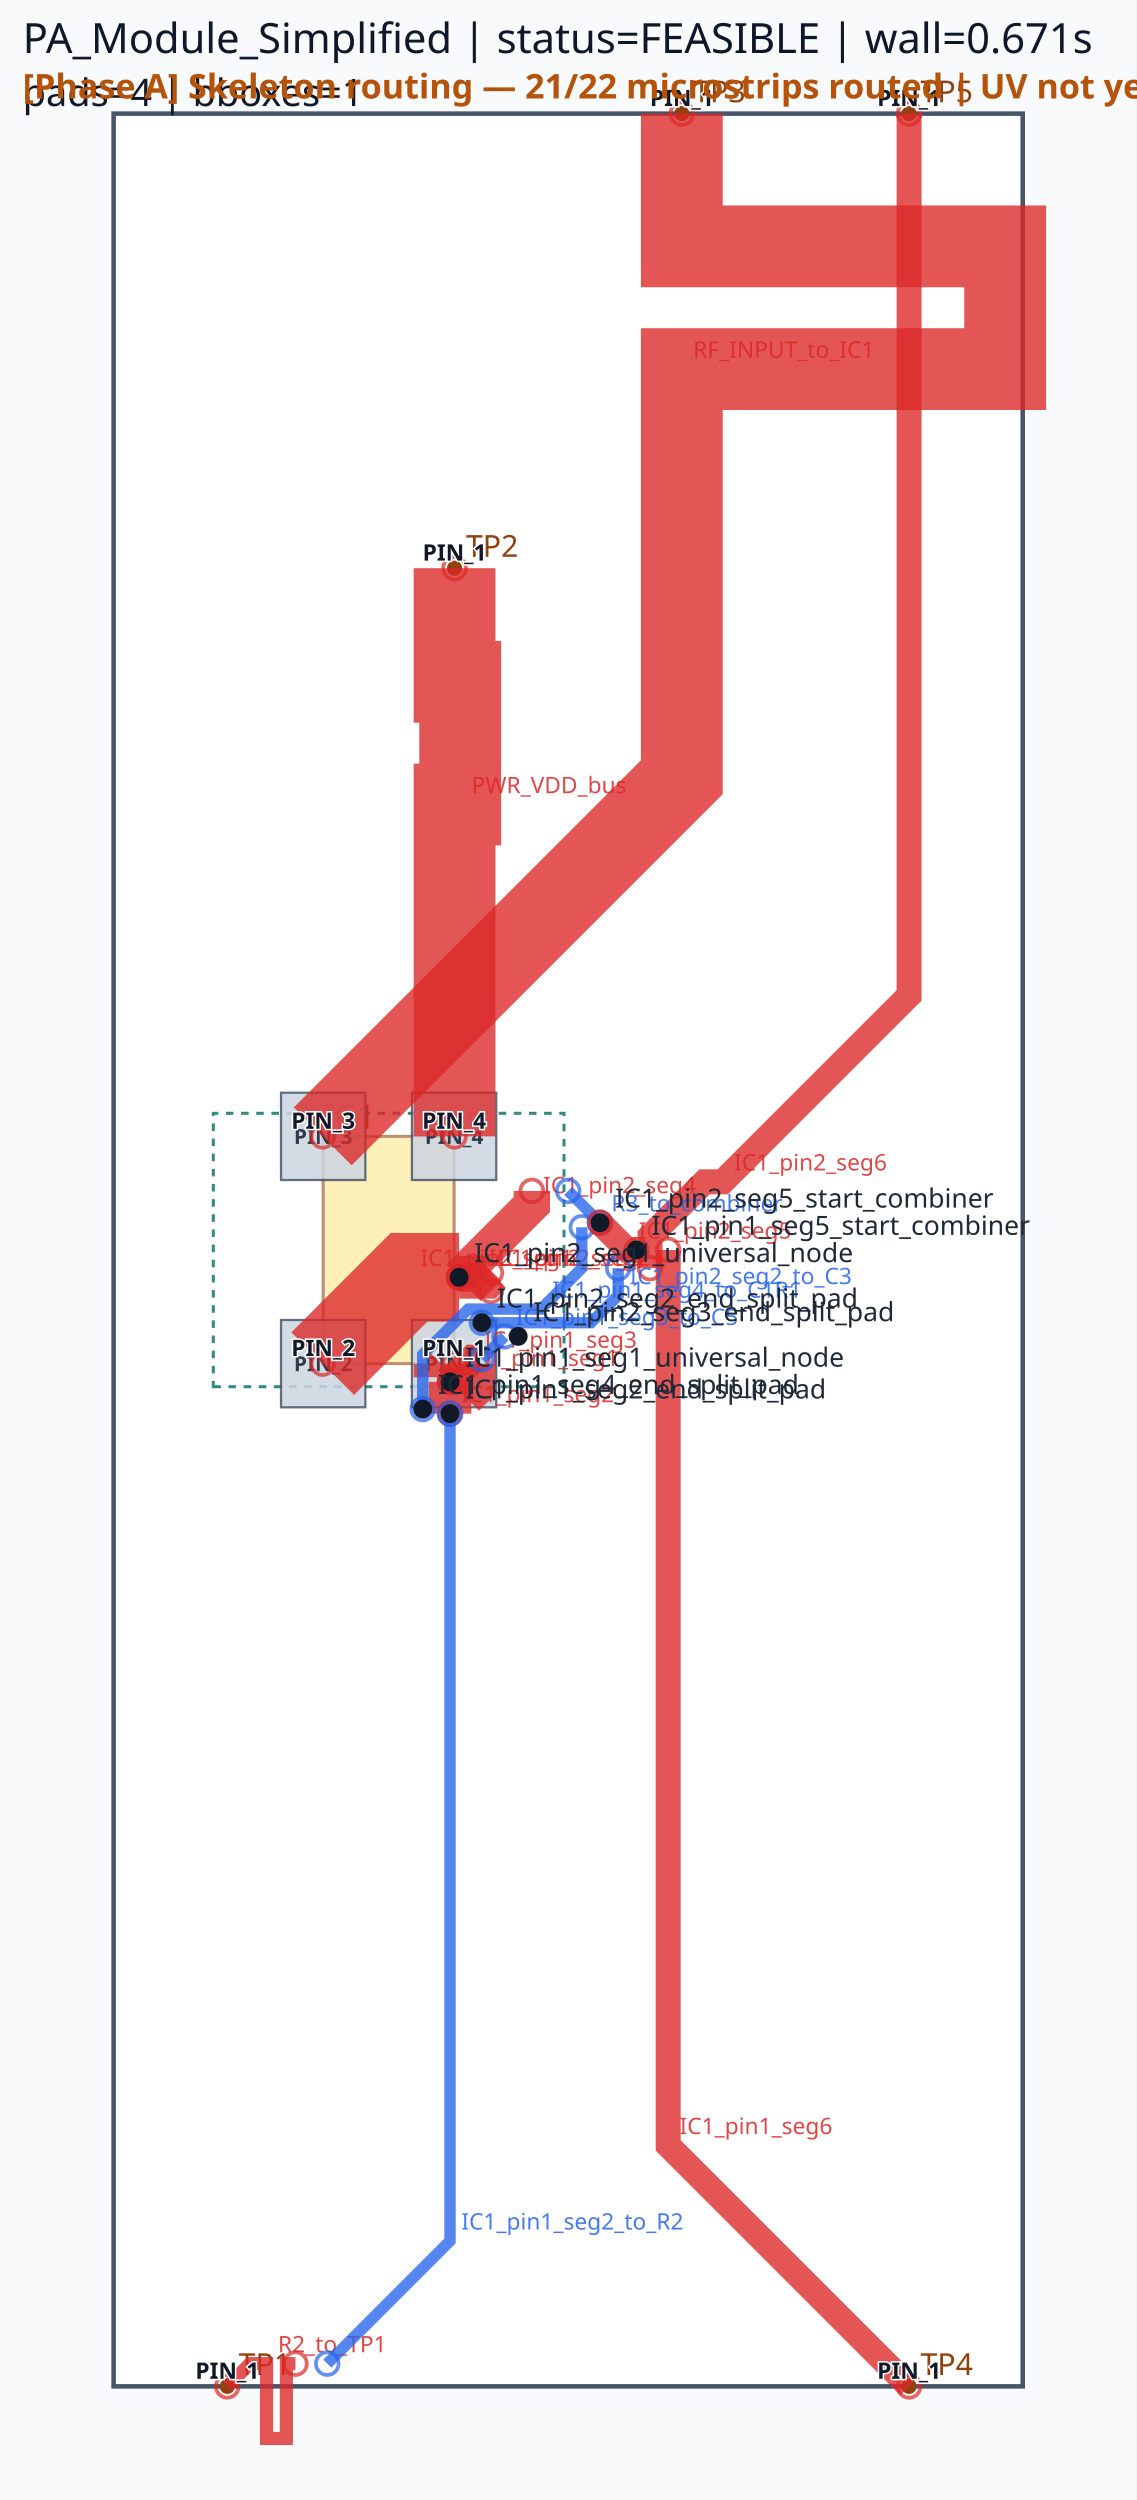
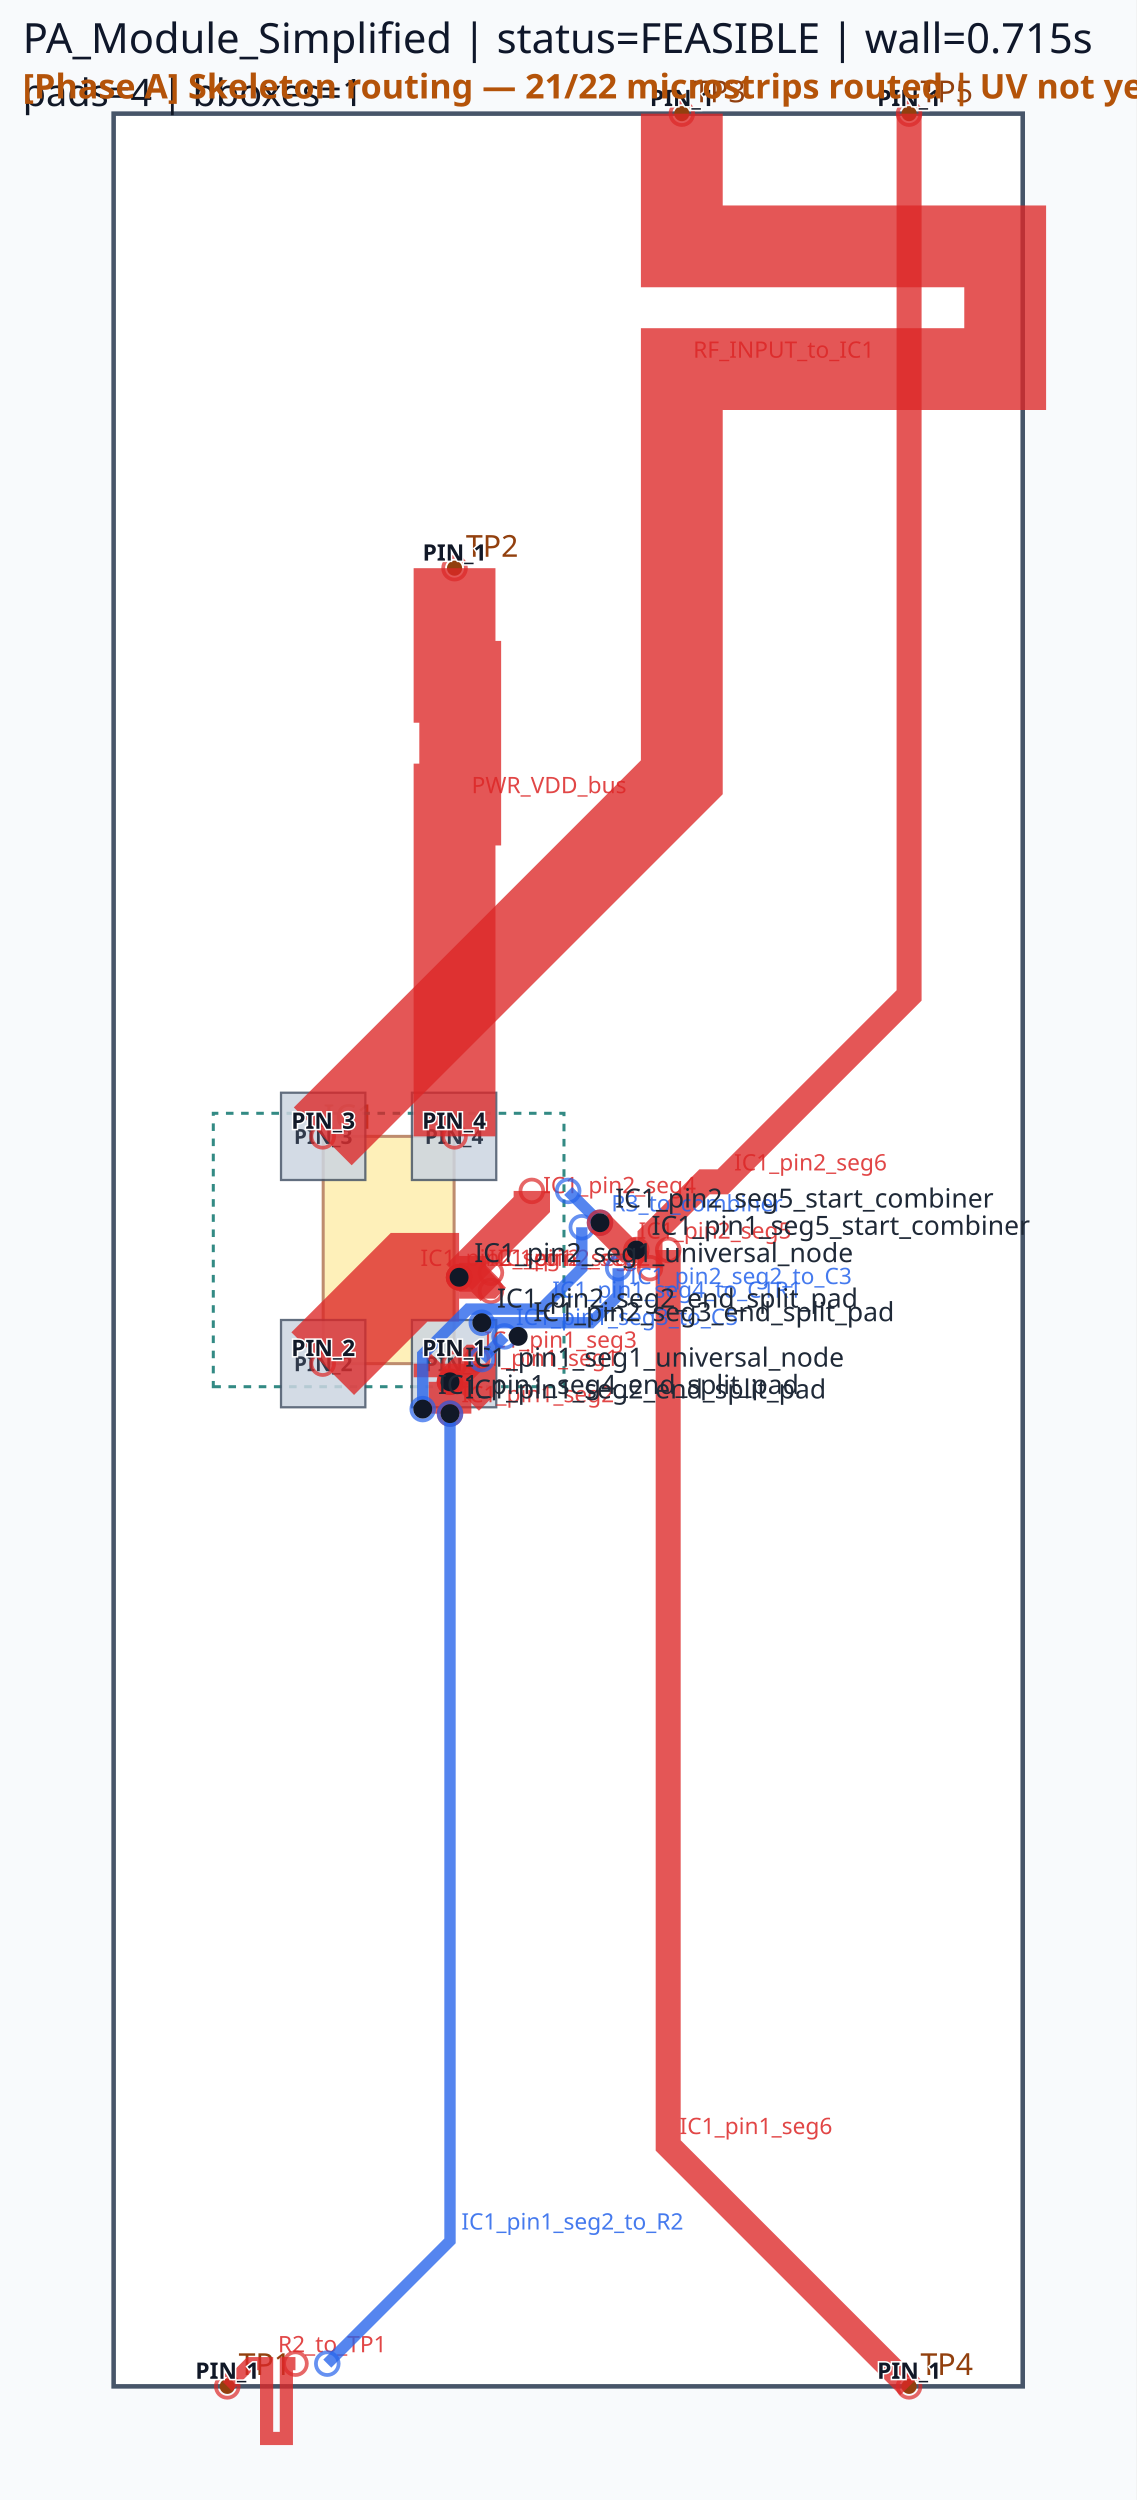
<svg xmlns="http://www.w3.org/2000/svg" viewBox="0 0 300.0 660.0" width="300.0" height="660.0">
  <rect x="0" y="0" width="100%" height="100%" fill="#f8fafc" />
  <rect x="30.00" y="30.00" width="240.00" height="600.00" fill="#ffffff" stroke="#475569" stroke-width="1.2" />
  <rect x="85.32" y="300.00" width="34.56" height="60.00" fill="#fde68a" stroke="#92400e" stroke-width="0.8" opacity="0.6" />
  <text x="85.32" y="298.00" font-family="sans-serif" font-size="9" fill="#92400e">IC1</text>
  <circle cx="60.00" cy="630.00" r="2" fill="#92400e" />
  <text x="63.00" y="627.00" font-family="sans-serif" font-size="8" fill="#92400e">TP1</text>
  <circle cx="120.00" cy="150.00" r="2" fill="#92400e" />
  <text x="123.00" y="147.00" font-family="sans-serif" font-size="8" fill="#92400e">TP2</text>
  <circle cx="180.00" cy="30.00" r="2" fill="#92400e" />
  <text x="183.00" y="27.00" font-family="sans-serif" font-size="8" fill="#92400e">TP3</text>
  <circle cx="240.00" cy="630.00" r="2" fill="#92400e" />
  <text x="243.00" y="627.00" font-family="sans-serif" font-size="8" fill="#92400e">TP4</text>
  <circle cx="240.00" cy="30.00" r="2" fill="#92400e" />
  <text x="243.00" y="27.00" font-family="sans-serif" font-size="8" fill="#92400e">TP5</text>
  <path d="M 56.31,366.09 L 148.89,366.09 L 148.89,293.91 L 56.31,293.91 Z" class="component-bbox" fill="none" stroke="#0f766e" stroke-width="0.8" stroke-dasharray="2 2" opacity="0.85" />
  <polygon points="108.75,348.48 108.75,371.52 131.01,371.52 131.01,348.48" fill="#cbd5e1" stroke="#475569" stroke-width="0.6" opacity="0.85" />
  <text x="119.88" y="362.00" font-family="sans-serif" font-size="5.5" text-anchor="middle" font-weight="bold" fill="#1e293b" opacity="0.9">PIN_1</text>
  <polygon points="74.19,348.48 74.19,371.52 96.45,371.52 96.45,348.48" fill="#cbd5e1" stroke="#475569" stroke-width="0.6" opacity="0.85" />
  <text x="85.32" y="362.00" font-family="sans-serif" font-size="5.5" text-anchor="middle" font-weight="bold" fill="#1e293b" opacity="0.9">PIN_2</text>
  <polygon points="96.45,311.52 96.45,288.48 74.19,288.48 74.19,311.52" fill="#cbd5e1" stroke="#475569" stroke-width="0.6" opacity="0.85" />
  <text x="85.32" y="302.00" font-family="sans-serif" font-size="5.5" text-anchor="middle" font-weight="bold" fill="#1e293b" opacity="0.9">PIN_3</text>
  <polygon points="131.01,311.52 131.01,288.48 108.75,288.48 108.75,311.52" fill="#cbd5e1" stroke="#475569" stroke-width="0.6" opacity="0.85" />
  <text x="119.88" y="302.00" font-family="sans-serif" font-size="5.5" text-anchor="middle" font-weight="bold" fill="#1e293b" opacity="0.9">PIN_4</text>
  <polyline points="85.20,360.00 108.00,337.20 121.20,337.20" fill="none" stroke="#dc2626" stroke-width="23.40" stroke-linecap="butt" stroke-linejoin="miter" opacity="0.78" />
  <circle cx="85.20" cy="360.00" r="3" fill="none" stroke="#dc2626" stroke-width="1.0" opacity="0.7" />
  <circle cx="121.20" cy="337.20" r="3" fill="none" stroke="#dc2626" stroke-width="1.0" opacity="0.7" />
  <text x="111.00" y="334.20" font-family="sans-serif" font-size="6" fill="#dc2626" opacity="0.85">IC1_pin2_seg1</text>
  <polyline points="120.00,360.00 120.00,363.60 118.80,364.80" fill="none" stroke="#dc2626" stroke-width="21.60" stroke-linecap="butt" stroke-linejoin="miter" opacity="0.78" />
  <circle cx="120.00" cy="360.00" r="3" fill="none" stroke="#dc2626" stroke-width="1.0" opacity="0.7" />
  <circle cx="118.80" cy="364.80" r="3" fill="none" stroke="#dc2626" stroke-width="1.0" opacity="0.7" />
  <text x="123.00" y="360.60" font-family="sans-serif" font-size="6" fill="#dc2626" opacity="0.85">IC1_pin1_seg1</text>
  <polyline points="121.20,337.20 140.40,318.00 140.40,314.40" fill="none" stroke="#dc2626" stroke-width="9.60" stroke-linecap="butt" stroke-linejoin="miter" opacity="0.78" />
  <circle cx="121.20" cy="337.20" r="3" fill="none" stroke="#dc2626" stroke-width="1.0" opacity="0.7" />
  <circle cx="140.40" cy="314.40" r="3" fill="none" stroke="#dc2626" stroke-width="1.0" opacity="0.7" />
  <text x="143.40" y="315.00" font-family="sans-serif" font-size="6" fill="#dc2626" opacity="0.85">IC1_pin2_seg4</text>
  <polyline points="118.80,364.80 118.80,373.20" fill="none" stroke="#dc2626" stroke-width="11.28" stroke-linecap="butt" stroke-linejoin="miter" opacity="0.78" />
  <circle cx="118.80" cy="364.80" r="3" fill="none" stroke="#dc2626" stroke-width="1.0" opacity="0.7" />
  <circle cx="118.80" cy="373.20" r="3" fill="none" stroke="#dc2626" stroke-width="1.0" opacity="0.7" />
  <text x="121.80" y="370.20" font-family="sans-serif" font-size="6" fill="#dc2626" opacity="0.85">IC1_pin1_seg2</text>
  <polyline points="121.20,337.20 128.40,337.20 129.60,336.00" fill="none" stroke="#dc2626" stroke-width="11.28" stroke-linecap="butt" stroke-linejoin="miter" opacity="0.78" />
  <circle cx="121.20" cy="337.20" r="3" fill="none" stroke="#dc2626" stroke-width="1.0" opacity="0.7" />
  <circle cx="129.60" cy="336.00" r="3" fill="none" stroke="#dc2626" stroke-width="1.0" opacity="0.7" />
  <text x="131.40" y="334.20" font-family="sans-serif" font-size="6" fill="#dc2626" opacity="0.85">IC1_pin2_seg2</text>
  <polyline points="118.80,364.80 124.80,358.80 126.00,358.80" fill="none" stroke="#dc2626" stroke-width="7.62" stroke-linecap="butt" stroke-linejoin="miter" opacity="0.78" />
  <circle cx="118.80" cy="364.80" r="3" fill="none" stroke="#dc2626" stroke-width="1.0" opacity="0.7" />
  <circle cx="126.00" cy="358.80" r="3" fill="none" stroke="#dc2626" stroke-width="1.0" opacity="0.7" />
  <text x="127.80" y="355.80" font-family="sans-serif" font-size="6" fill="#dc2626" opacity="0.85">IC1_pin1_seg3</text>
  <polyline points="121.20,337.20 126.00,337.20 129.60,340.80" fill="none" stroke="#dc2626" stroke-width="7.62" stroke-linecap="butt" stroke-linejoin="miter" opacity="0.78" />
  <circle cx="121.20" cy="337.20" r="3" fill="none" stroke="#dc2626" stroke-width="1.0" opacity="0.7" />
  <circle cx="129.60" cy="340.80" r="3" fill="none" stroke="#dc2626" stroke-width="1.0" opacity="0.7" />
  <text x="129.00" y="334.20" font-family="sans-serif" font-size="6" fill="#dc2626" opacity="0.85">IC1_pin2_seg3</text>
  <polyline points="180.00,30.00 180.00,65.04 265.37,65.04 265.37,97.44 180.00,97.44 180.00,170.16 180.00,205.20 85.20,300.00" fill="none" stroke="#dc2626" stroke-width="21.60" stroke-linecap="butt" stroke-linejoin="miter" opacity="0.78" />
  <circle cx="180.00" cy="30.00" r="3" fill="none" stroke="#dc2626" stroke-width="1.0" opacity="0.7" />
  <circle cx="85.20" cy="300.00" r="3" fill="none" stroke="#dc2626" stroke-width="1.0" opacity="0.7" />
  <text x="183.00" y="94.44" font-family="sans-serif" font-size="6" fill="#dc2626" opacity="0.85">RF_INPUT_to_IC1</text>
  <polyline points="120.00,150.00 120.00,180.00 121.50,180.00 121.50,212.40 120.00,212.40 120.00,270.00 120.00,300.00" fill="none" stroke="#dc2626" stroke-width="21.60" stroke-linecap="butt" stroke-linejoin="miter" opacity="0.78" />
  <circle cx="120.00" cy="150.00" r="3" fill="none" stroke="#dc2626" stroke-width="1.0" opacity="0.7" />
  <circle cx="120.00" cy="300.00" r="3" fill="none" stroke="#dc2626" stroke-width="1.0" opacity="0.7" />
  <text x="124.50" y="209.40" font-family="sans-serif" font-size="6" fill="#dc2626" opacity="0.85">PWR_VDD_bus</text>
  <polyline points="176.40,330.00 176.40,566.40 240.00,630.00" fill="none" stroke="#dc2626" stroke-width="6.60" stroke-linecap="butt" stroke-linejoin="miter" opacity="0.78" />
  <circle cx="176.40" cy="330.00" r="3" fill="none" stroke="#dc2626" stroke-width="1.0" opacity="0.7" />
  <circle cx="240.00" cy="630.00" r="3" fill="none" stroke="#dc2626" stroke-width="1.0" opacity="0.7" />
  <text x="179.40" y="563.40" font-family="sans-serif" font-size="6" fill="#dc2626" opacity="0.85">IC1_pin1_seg6</text>
  <polyline points="171.60,334.80 171.60,326.40 186.00,312.00 190.80,312.00 240.00,262.80 240.00,30.00" fill="none" stroke="#dc2626" stroke-width="6.60" stroke-linecap="butt" stroke-linejoin="miter" opacity="0.78" />
  <circle cx="171.60" cy="334.80" r="3" fill="none" stroke="#dc2626" stroke-width="1.0" opacity="0.7" />
  <circle cx="240.00" cy="30.00" r="3" fill="none" stroke="#dc2626" stroke-width="1.0" opacity="0.7" />
  <text x="193.80" y="309.00" font-family="sans-serif" font-size="6" fill="#dc2626" opacity="0.85">IC1_pin2_seg6</text>
  <polyline points="78.00,624.00 75.60,624.00 75.60,643.76 70.38,643.76 70.38,624.00 68.40,624.00 66.00,624.00 60.00,630.00" fill="none" stroke="#dc2626" stroke-width="3.48" stroke-linecap="butt" stroke-linejoin="miter" opacity="0.78" />
  <circle cx="78.00" cy="624.00" r="3" fill="none" stroke="#dc2626" stroke-width="1.0" opacity="0.7" />
  <circle cx="60.00" cy="630.00" r="3" fill="none" stroke="#dc2626" stroke-width="1.0" opacity="0.7" />
  <text x="73.38" y="621.00" font-family="sans-serif" font-size="6" fill="#dc2626" opacity="0.85">R2_to_TP1</text>
  <polyline points="118.80,373.20 118.80,591.60 86.40,624.00" fill="none" stroke="#2563eb" stroke-width="3.00" stroke-linecap="butt" stroke-linejoin="miter" opacity="0.78" />
  <circle cx="118.80" cy="373.20" r="3" fill="none" stroke="#2563eb" stroke-width="1.0" opacity="0.7" />
  <circle cx="86.40" cy="624.00" r="3" fill="none" stroke="#2563eb" stroke-width="1.0" opacity="0.7" />
  <text x="121.80" y="588.60" font-family="sans-serif" font-size="6" fill="#2563eb" opacity="0.85">IC1_pin1_seg2_to_R2</text>
  <polyline points="111.60,372.00 111.60,357.60 123.60,345.60 142.80,345.60 153.60,334.80 153.60,324.00" fill="none" stroke="#2563eb" stroke-width="3.00" stroke-linecap="butt" stroke-linejoin="miter" opacity="0.78" />
  <circle cx="111.60" cy="372.00" r="3" fill="none" stroke="#2563eb" stroke-width="1.0" opacity="0.7" />
  <circle cx="153.60" cy="324.00" r="3" fill="none" stroke="#2563eb" stroke-width="1.0" opacity="0.7" />
  <text x="145.80" y="342.60" font-family="sans-serif" font-size="6" fill="#2563eb" opacity="0.85">IC1_pin1_seg4_to_C1R1</text>
  <polyline points="127.20,349.20 156.00,349.20 163.20,342.00 163.20,334.80" fill="none" stroke="#2563eb" stroke-width="3.00" stroke-linecap="butt" stroke-linejoin="miter" opacity="0.78" />
  <circle cx="127.20" cy="349.20" r="3" fill="none" stroke="#2563eb" stroke-width="1.0" opacity="0.7" />
  <circle cx="163.20" cy="334.80" r="3" fill="none" stroke="#2563eb" stroke-width="1.0" opacity="0.7" />
  <text x="166.20" y="339.00" font-family="sans-serif" font-size="6" fill="#2563eb" opacity="0.85">IC1_pin2_seg2_to_C3</text>
  <polyline points="127.20,358.80 133.20,352.80" fill="none" stroke="#2563eb" stroke-width="3.00" stroke-linecap="butt" stroke-linejoin="miter" opacity="0.78" />
  <circle cx="127.20" cy="358.80" r="3" fill="none" stroke="#2563eb" stroke-width="1.0" opacity="0.7" />
  <circle cx="133.20" cy="352.80" r="3" fill="none" stroke="#2563eb" stroke-width="1.0" opacity="0.7" />
  <text x="136.20" y="349.80" font-family="sans-serif" font-size="6" fill="#2563eb" opacity="0.85">IC1_pin1_seg3_to_C5</text>
  <polyline points="150.00,314.40 158.40,322.80" fill="none" stroke="#2563eb" stroke-width="3.00" stroke-linecap="butt" stroke-linejoin="miter" opacity="0.78" />
  <circle cx="150.00" cy="314.40" r="3" fill="none" stroke="#2563eb" stroke-width="1.0" opacity="0.7" />
  <circle cx="158.40" cy="322.80" r="3" fill="none" stroke="#2563eb" stroke-width="1.0" opacity="0.7" />
  <text x="161.40" y="319.80" font-family="sans-serif" font-size="6" fill="#2563eb" opacity="0.85">R3_to_combiner</text>
  <polyline points="158.40,322.80 165.60,330.00 168.00,330.00" fill="none" stroke="#dc2626" stroke-width="6.60" stroke-linecap="butt" stroke-linejoin="miter" opacity="0.78" />
  <circle cx="158.40" cy="322.80" r="3" fill="none" stroke="#dc2626" stroke-width="1.0" opacity="0.7" />
  <circle cx="168.00" cy="330.00" r="3" fill="none" stroke="#dc2626" stroke-width="1.0" opacity="0.7" />
  <text x="168.60" y="327.00" font-family="sans-serif" font-size="6" fill="#dc2626" opacity="0.85">IC1_pin2_seg5</text>
  <circle cx="118.80" cy="364.80" r="2.5" fill="#111827" />
  <text x="122.80" y="360.80" font-family="sans-serif" font-size="7" fill="#1f2937">IC1_pin1_seg1_universal_node</text>
  <circle cx="118.80" cy="373.20" r="2.5" fill="#111827" />
  <text x="122.80" y="369.20" font-family="sans-serif" font-size="7" fill="#1f2937">IC1_pin1_seg2_end_split_pad</text>
  <circle cx="111.60" cy="372.00" r="2.5" fill="#111827" />
  <text x="115.60" y="368.00" font-family="sans-serif" font-size="7" fill="#1f2937">IC1_pin1_seg4_end_split_pad</text>
  <circle cx="168.00" cy="330.00" r="2.5" fill="#111827" />
  <text x="172.00" y="326.00" font-family="sans-serif" font-size="7" fill="#1f2937">IC1_pin1_seg5_start_combiner</text>
  <circle cx="121.20" cy="337.20" r="2.5" fill="#111827" />
  <text x="125.20" y="333.20" font-family="sans-serif" font-size="7" fill="#1f2937">IC1_pin2_seg1_universal_node</text>
  <circle cx="127.20" cy="349.20" r="2.5" fill="#111827" />
  <text x="131.20" y="345.20" font-family="sans-serif" font-size="7" fill="#1f2937">IC1_pin2_seg2_end_split_pad</text>
  <circle cx="136.80" cy="352.80" r="2.5" fill="#111827" />
  <text x="140.80" y="348.80" font-family="sans-serif" font-size="7" fill="#1f2937">IC1_pin2_seg3_end_split_pad</text>
  <circle cx="158.40" cy="322.80" r="2.5" fill="#111827" />
  <text x="162.40" y="318.80" font-family="sans-serif" font-size="7" fill="#1f2937">IC1_pin2_seg5_start_combiner</text>
-   <text x="6" y="14" font-family="sans-serif" font-size="11" fill="#0f172a">PA_Module_Simplified | status=FEASIBLE | wall=0.671s</text>
+   <text x="6" y="14" font-family="sans-serif" font-size="11" fill="#0f172a">PA_Module_Simplified | status=FEASIBLE | wall=0.715s</text>
  <text x="6" y="28" font-family="sans-serif" font-size="10" fill="#111827">pads=4 | bboxes=1</text>
  <text x="119.88" y="358.00" font-family="sans-serif" font-size="6" text-anchor="middle" font-weight="bold" fill="#111827" stroke="#ffffff" stroke-width="0.8" paint-order="stroke">PIN_1</text>
  <text x="85.32" y="358.00" font-family="sans-serif" font-size="6" text-anchor="middle" font-weight="bold" fill="#111827" stroke="#ffffff" stroke-width="0.8" paint-order="stroke">PIN_2</text>
  <text x="85.32" y="298.00" font-family="sans-serif" font-size="6" text-anchor="middle" font-weight="bold" fill="#111827" stroke="#ffffff" stroke-width="0.8" paint-order="stroke">PIN_3</text>
  <text x="119.88" y="298.00" font-family="sans-serif" font-size="6" text-anchor="middle" font-weight="bold" fill="#111827" stroke="#ffffff" stroke-width="0.8" paint-order="stroke">PIN_4</text>
  <text x="60.00" y="628.00" font-family="sans-serif" font-size="6" text-anchor="middle" font-weight="bold" fill="#111827" stroke="#ffffff" stroke-width="0.8" paint-order="stroke">PIN_1</text>
  <text x="120.00" y="148.00" font-family="sans-serif" font-size="6" text-anchor="middle" font-weight="bold" fill="#111827" stroke="#ffffff" stroke-width="0.8" paint-order="stroke">PIN_1</text>
  <text x="180.00" y="28.00" font-family="sans-serif" font-size="6" text-anchor="middle" font-weight="bold" fill="#111827" stroke="#ffffff" stroke-width="0.8" paint-order="stroke">PIN_1</text>
  <text x="240.00" y="628.00" font-family="sans-serif" font-size="6" text-anchor="middle" font-weight="bold" fill="#111827" stroke="#ffffff" stroke-width="0.8" paint-order="stroke">PIN_1</text>
  <text x="240.00" y="28.00" font-family="sans-serif" font-size="6" text-anchor="middle" font-weight="bold" fill="#111827" stroke="#ffffff" stroke-width="0.8" paint-order="stroke">PIN_1</text>
  <text x="6" y="26" font-family="sans-serif" font-size="9" font-weight="bold" fill="#b45309">[Phase A] Skeleton routing — 21/22 microstrips routed | UV not yet placed</text>
</svg>
